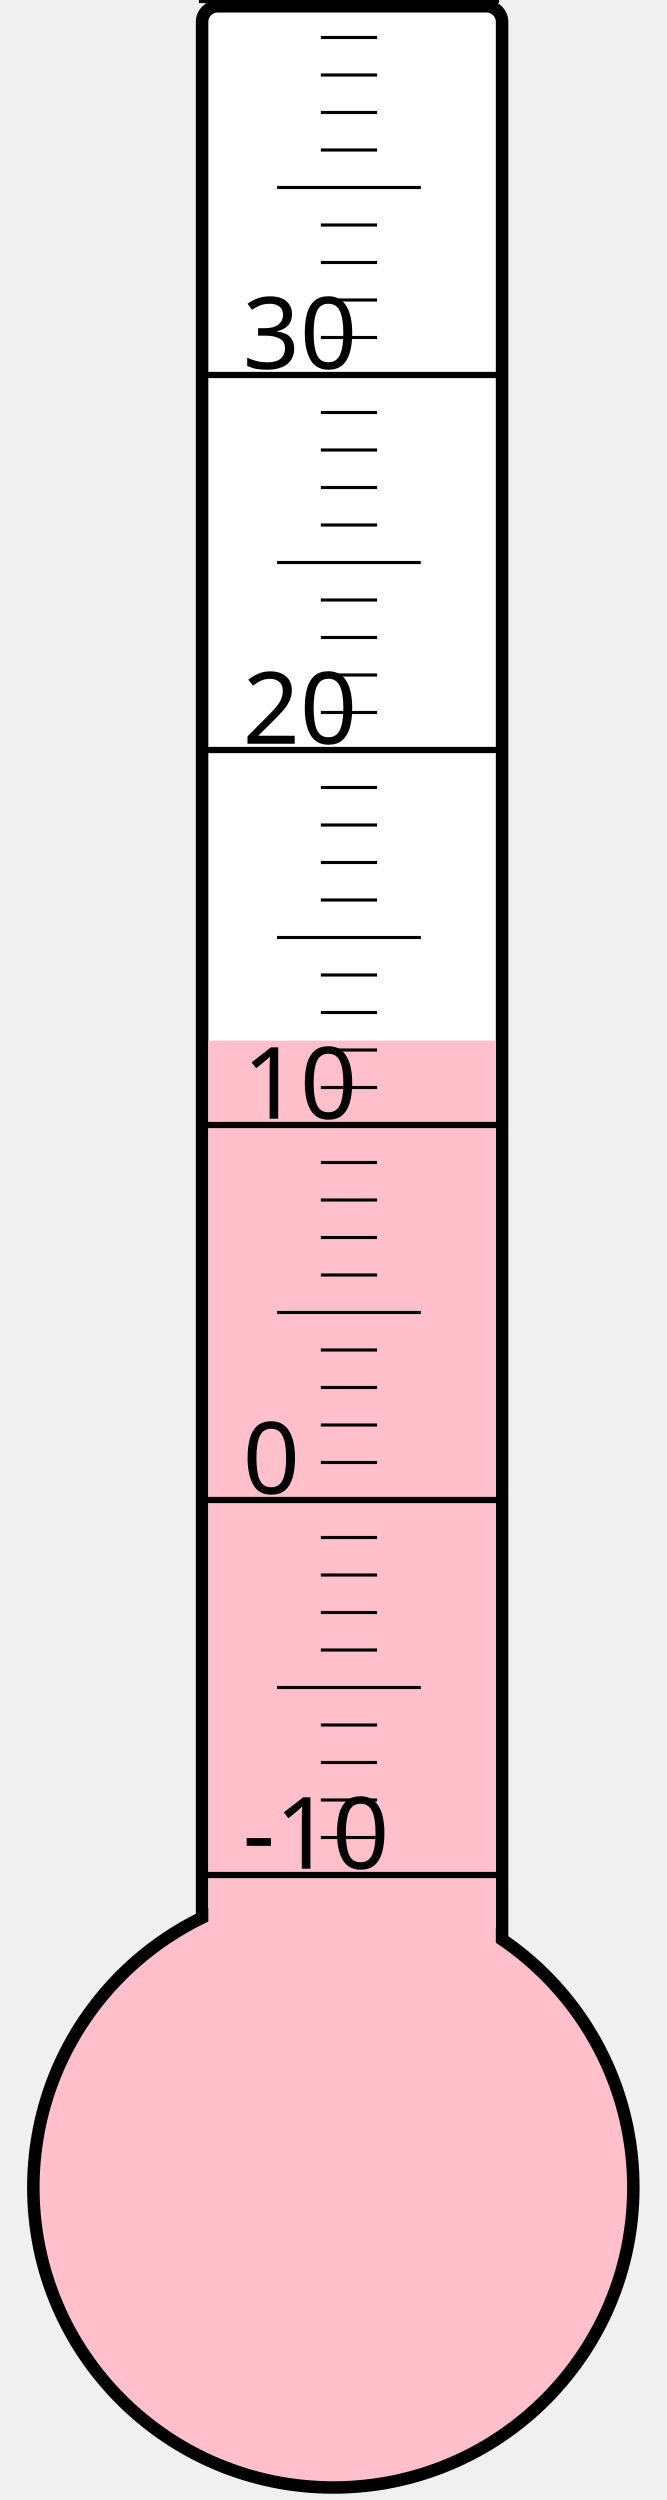
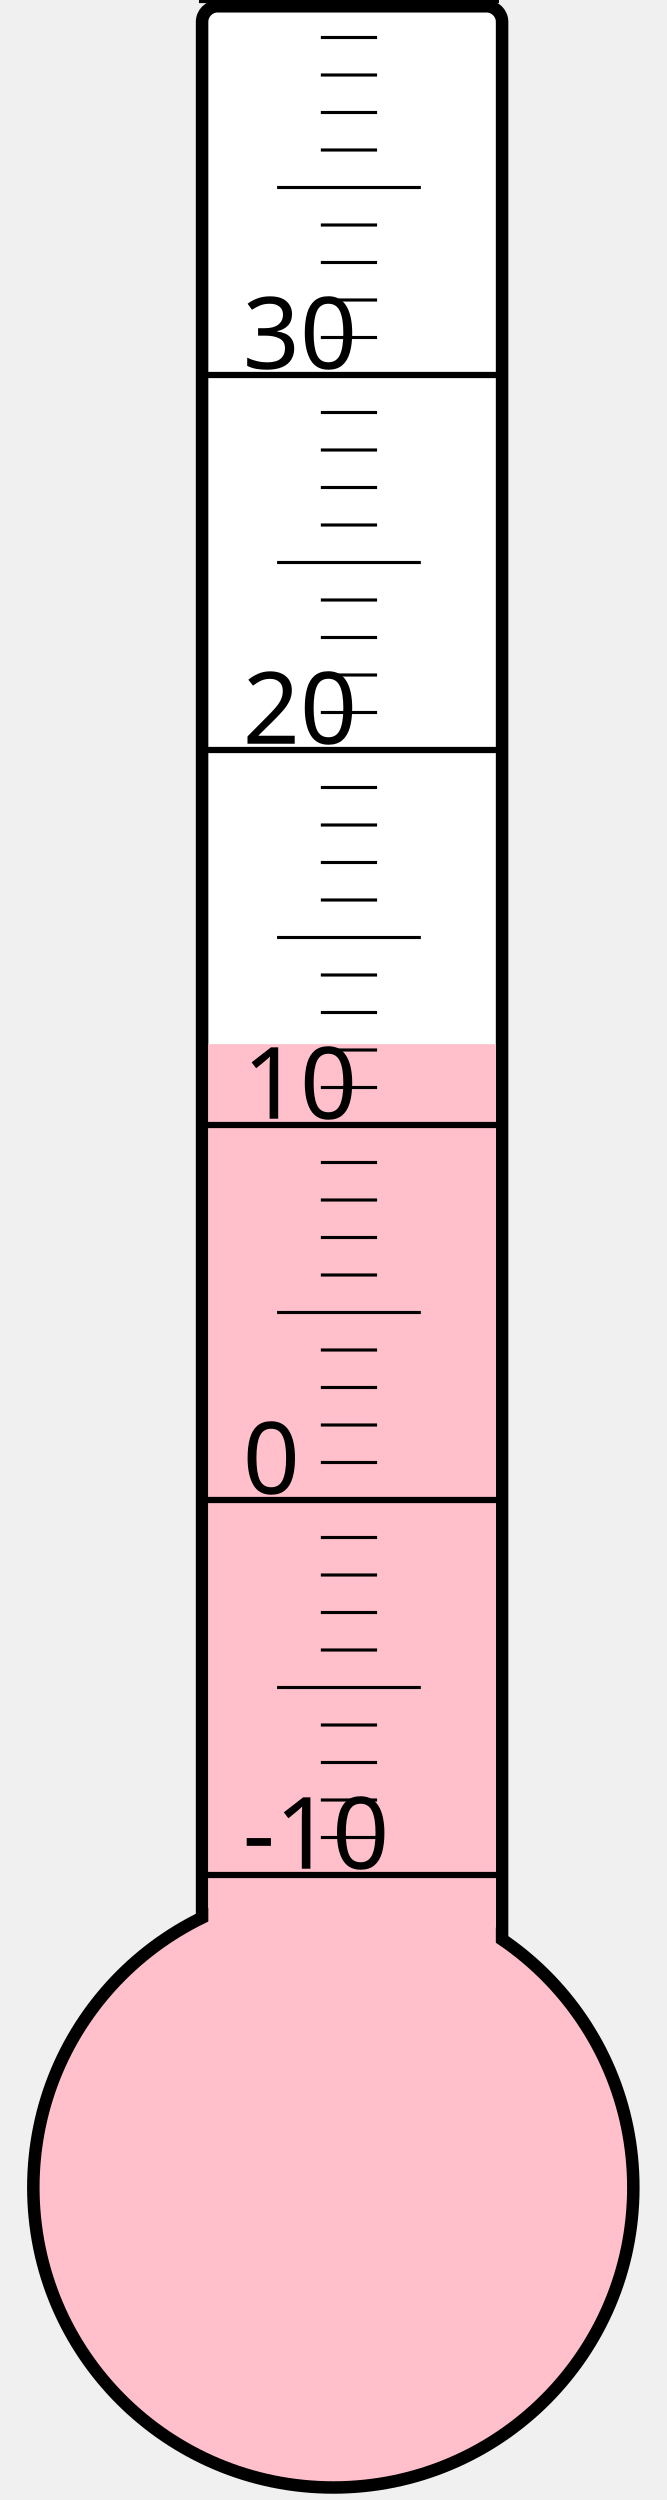
<svg xmlns="http://www.w3.org/2000/svg" width="40px" height="150px" viewBox="0 0 200 800">
  <rect width="200" height="800" x="0" y="0" style="fill: #ffffeb; fill-opacity: 0;" />
  <rect width="96" height="680" x="58" y="2" rx="5" ry="5" style="fill: white; fill-opacity: 1; stroke: black; stroke-width: 4;" />
  <circle cx="100" cy="700" r="96" style="fill: pink; stroke: black; stroke-width: 4;" />
-   <rect width="92" height="367.0" x="60" y="333.0" style="fill: pink; fill-opacity: 1; stroke-width: 0;" />
+   <rect width="92" height="365.875" x="60" y="334.125" style="fill: pink; fill-opacity: 1; stroke-width: 0;" />
  <text x="71" y="598" style="font-family: sans-serif; font-size: 24pt;">-10</text>
  <text x="71" y="478" style="font-family: sans-serif; font-size: 24pt;">0</text>
  <text x="71" y="358" style="font-family: sans-serif; font-size: 24pt;">10</text>
  <text x="71" y="238" style="font-family: sans-serif; font-size: 24pt;">20</text>
  <text x="71" y="118" style="font-family: sans-serif; font-size: 24pt;">30</text>
  <g style="stroke: black;">
    <line x1="57" y1="600" x2="153" y2="600" style="stroke-width: 2;" />
    <line x1="96" y1="588" x2="114" y2="588" style="stroke-width: 1;" />
    <line x1="96" y1="576" x2="114" y2="576" style="stroke-width: 1;" />
    <line x1="96" y1="564" x2="114" y2="564" style="stroke-width: 1;" />
    <line x1="96" y1="552" x2="114" y2="552" style="stroke-width: 1;" />
    <line x1="82" y1="540" x2="128" y2="540" style="stroke-width: 1;" />
    <line x1="96" y1="528" x2="114" y2="528" style="stroke-width: 1;" />
    <line x1="96" y1="516" x2="114" y2="516" style="stroke-width: 1;" />
    <line x1="96" y1="504" x2="114" y2="504" style="stroke-width: 1;" />
    <line x1="96" y1="492" x2="114" y2="492" style="stroke-width: 1;" />
    <line x1="57" y1="480" x2="153" y2="480" style="stroke-width: 2;" />
    <line x1="96" y1="468" x2="114" y2="468" style="stroke-width: 1;" />
    <line x1="96" y1="456" x2="114" y2="456" style="stroke-width: 1;" />
    <line x1="96" y1="444" x2="114" y2="444" style="stroke-width: 1;" />
    <line x1="96" y1="432" x2="114" y2="432" style="stroke-width: 1;" />
    <line x1="82" y1="420" x2="128" y2="420" style="stroke-width: 1;" />
    <line x1="96" y1="408" x2="114" y2="408" style="stroke-width: 1;" />
    <line x1="96" y1="396" x2="114" y2="396" style="stroke-width: 1;" />
    <line x1="96" y1="384" x2="114" y2="384" style="stroke-width: 1;" />
    <line x1="96" y1="372" x2="114" y2="372" style="stroke-width: 1;" />
    <line x1="57" y1="360" x2="153" y2="360" style="stroke-width: 2;" />
    <line x1="96" y1="348" x2="114" y2="348" style="stroke-width: 1;" />
    <line x1="96" y1="336" x2="114" y2="336" style="stroke-width: 1;" />
    <line x1="96" y1="324" x2="114" y2="324" style="stroke-width: 1;" />
    <line x1="96" y1="312" x2="114" y2="312" style="stroke-width: 1;" />
    <line x1="82" y1="300" x2="128" y2="300" style="stroke-width: 1;" />
    <line x1="96" y1="288" x2="114" y2="288" style="stroke-width: 1;" />
    <line x1="96" y1="276" x2="114" y2="276" style="stroke-width: 1;" />
    <line x1="96" y1="264" x2="114" y2="264" style="stroke-width: 1;" />
    <line x1="96" y1="252" x2="114" y2="252" style="stroke-width: 1;" />
    <line x1="57" y1="240" x2="153" y2="240" style="stroke-width: 2;" />
    <line x1="96" y1="228" x2="114" y2="228" style="stroke-width: 1;" />
    <line x1="96" y1="216" x2="114" y2="216" style="stroke-width: 1;" />
    <line x1="96" y1="204" x2="114" y2="204" style="stroke-width: 1;" />
    <line x1="96" y1="192" x2="114" y2="192" style="stroke-width: 1;" />
    <line x1="82" y1="180" x2="128" y2="180" style="stroke-width: 1;" />
    <line x1="96" y1="168" x2="114" y2="168" style="stroke-width: 1;" />
    <line x1="96" y1="156" x2="114" y2="156" style="stroke-width: 1;" />
    <line x1="96" y1="144" x2="114" y2="144" style="stroke-width: 1;" />
    <line x1="96" y1="132" x2="114" y2="132" style="stroke-width: 1;" />
    <line x1="57" y1="120" x2="153" y2="120" style="stroke-width: 2;" />
    <line x1="96" y1="108" x2="114" y2="108" style="stroke-width: 1;" />
    <line x1="96" y1="96" x2="114" y2="96" style="stroke-width: 1;" />
    <line x1="96" y1="84" x2="114" y2="84" style="stroke-width: 1;" />
    <line x1="96" y1="72" x2="114" y2="72" style="stroke-width: 1;" />
    <line x1="82" y1="60" x2="128" y2="60" style="stroke-width: 1;" />
    <line x1="96" y1="48" x2="114" y2="48" style="stroke-width: 1;" />
    <line x1="96" y1="36" x2="114" y2="36" style="stroke-width: 1;" />
    <line x1="96" y1="24" x2="114" y2="24" style="stroke-width: 1;" />
    <line x1="96" y1="12" x2="114" y2="12" style="stroke-width: 1;" />
    <line x1="57" y1="0" x2="153" y2="0" style="stroke-width: 2;" />
  </g>
</svg>
